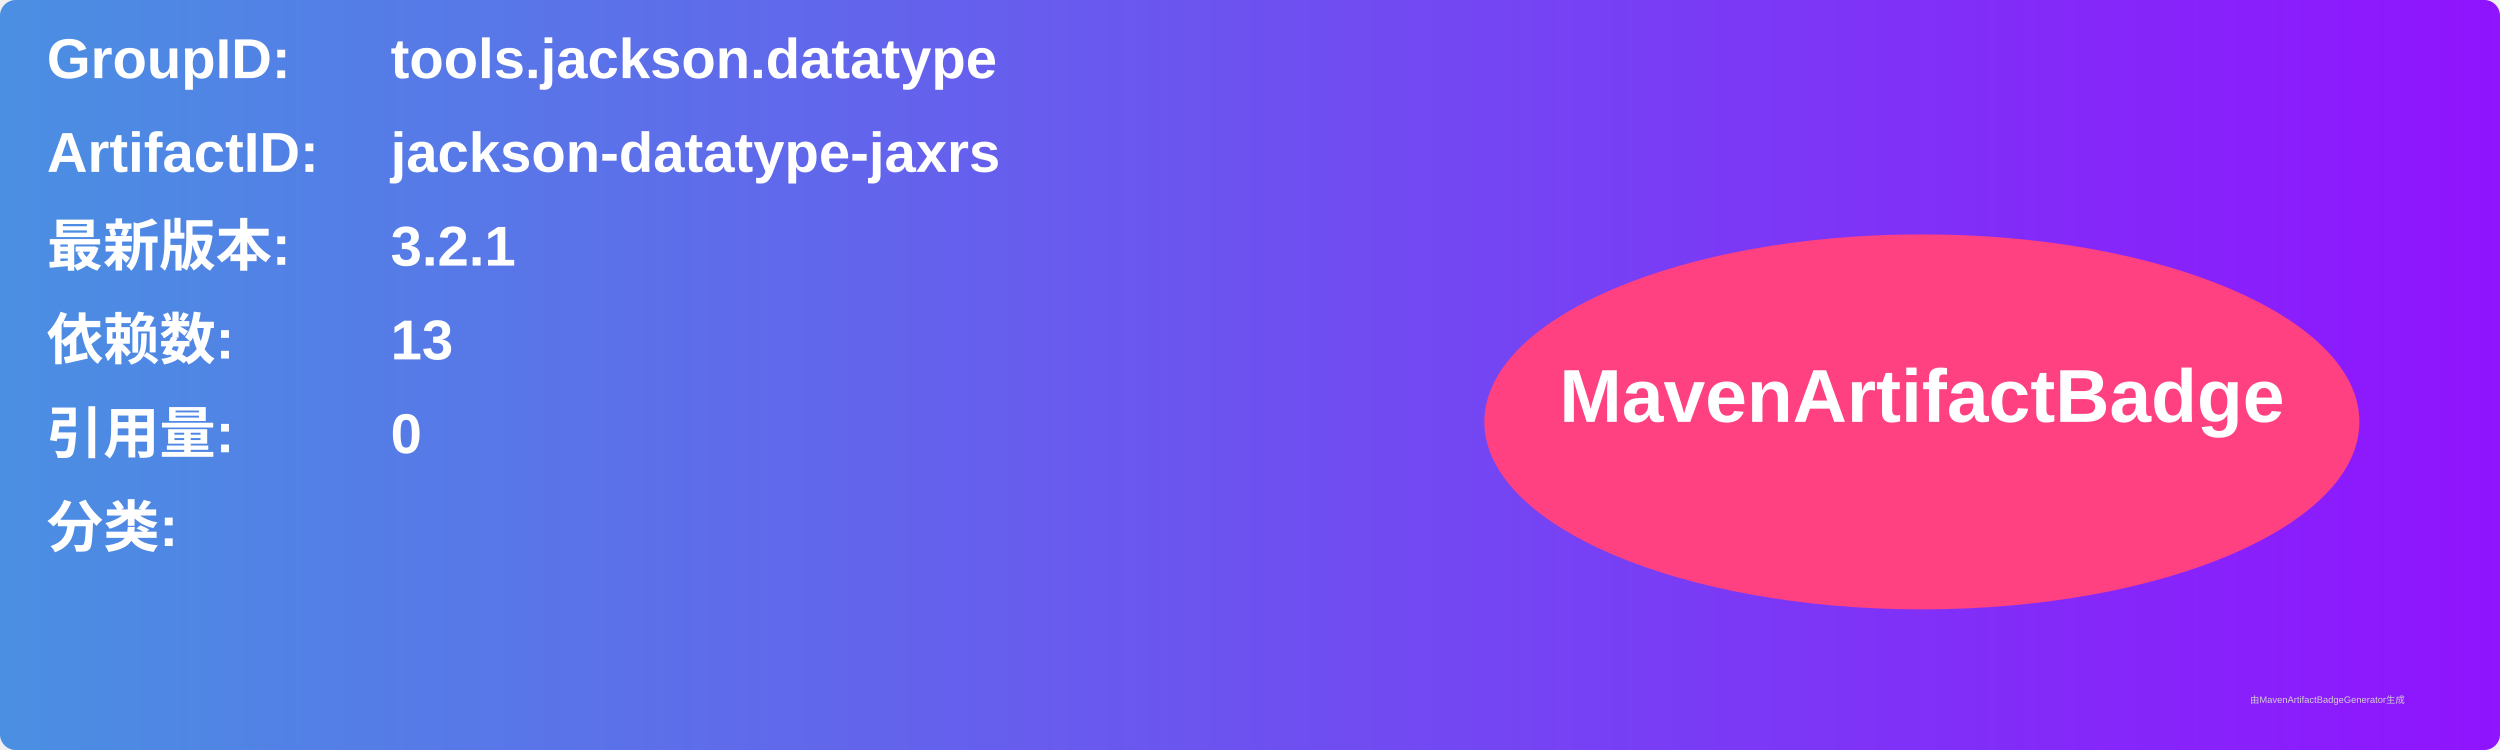
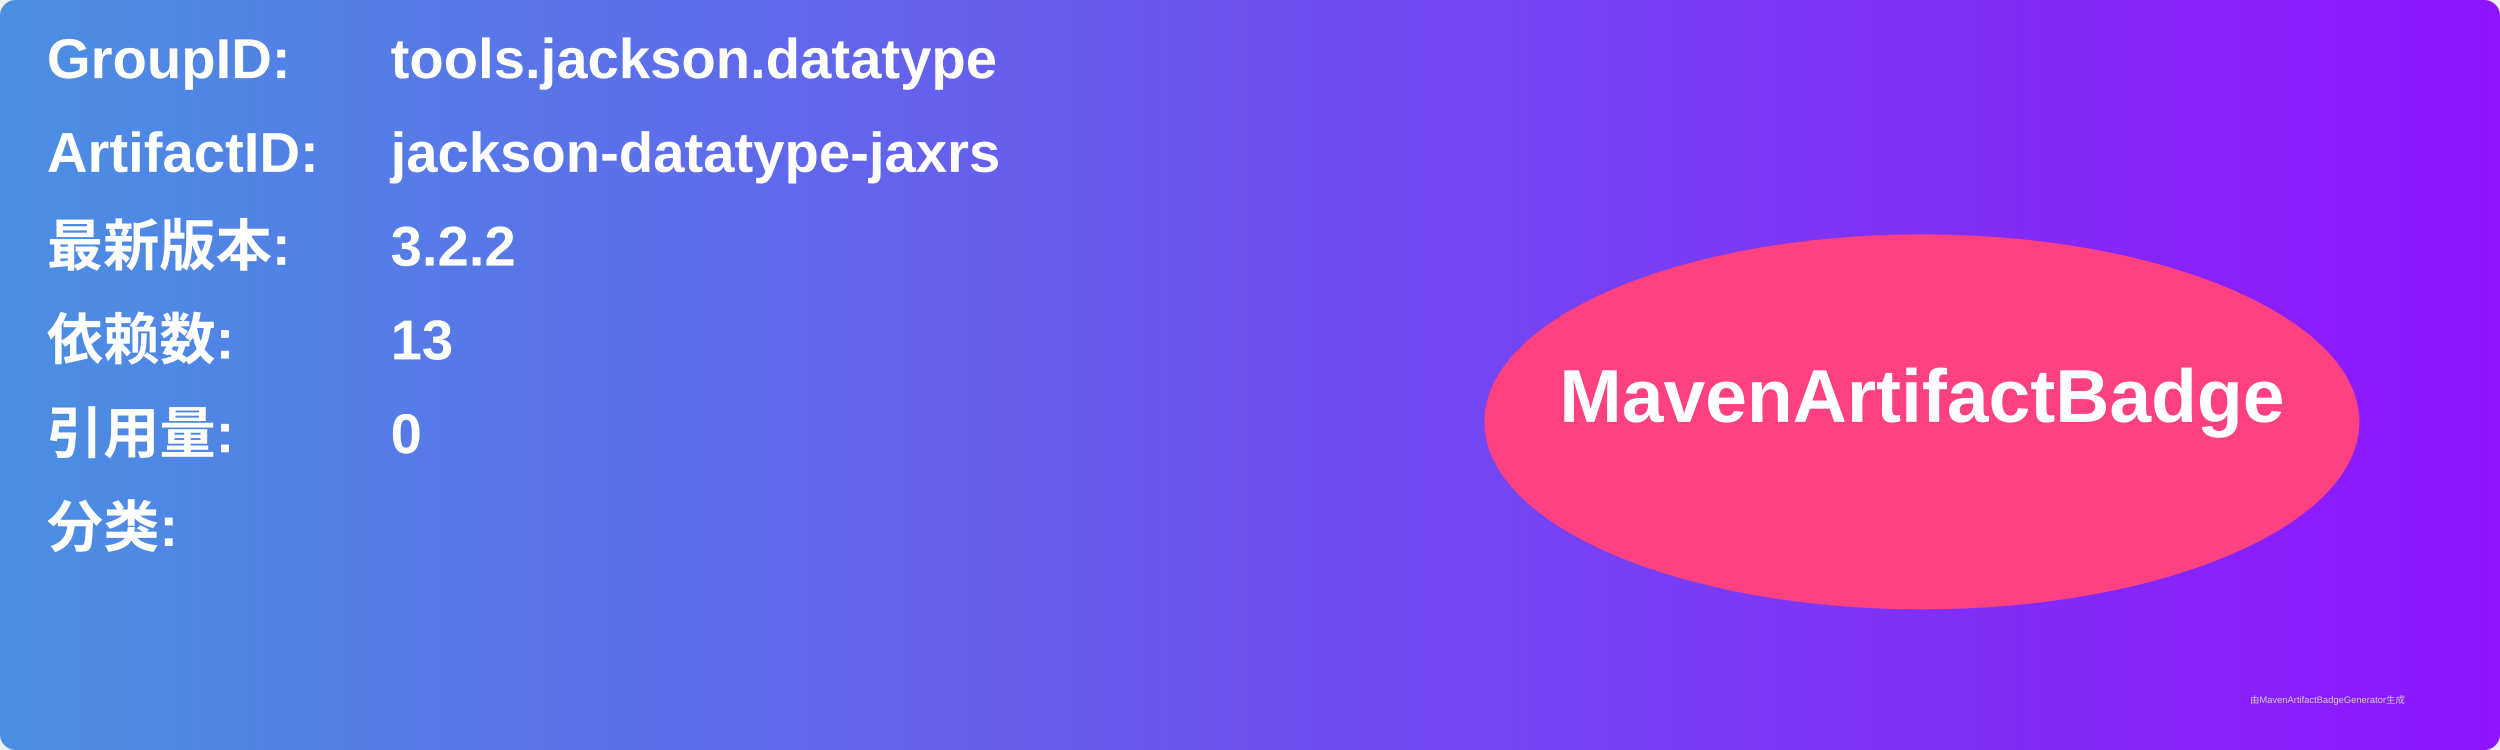
<svg xmlns="http://www.w3.org/2000/svg" width="800" height="240" viewBox="0 0 800 240">
  <linearGradient id="grad" x1="0%" y1="0%" x2="100%" y2="0%">
    <stop offset="0%" stop-color="#4a90e2" />
    <stop offset="100%" stop-color="#9013fe" />
  </linearGradient>
  <rect width="100%" height="100%" rx="5" ry="5" fill="url(#grad)" />
  <g transform="translate(15, 15)">
    <text x="0" y="10" font-family="Arial" font-size="18" fill="white" font-weight="bold" width="260">GroupID:</text>
    <text x="110" y="10" font-family="Arial" font-size="18" fill="white" font-weight="bold" width="460">tools.jackson.datatype</text>
    <text x="0" y="40" font-family="Arial" font-size="18" fill="white" font-weight="bold" width="260">ArtifactID:</text>
    <text x="110" y="40" font-family="Arial" font-size="18" fill="white" font-weight="bold" width="460">jackson-datatype-jaxrs</text>
    <text x="0" y="70" font-family="Arial" font-size="18" fill="white" font-weight="bold">最新版本:</text>
    <text x="110" y="70" font-family="Arial" font-size="18" fill="white" font-weight="bold">
-       <tspan font-weight="bold">3.2.1</tspan>
+       <tspan font-weight="bold">3.2.2</tspan>
    </text>
    <text x="0" y="100" font-family="Arial" font-size="18" fill="white" font-weight="bold">依赖数: </text>
    <text x="110" y="100" font-family="Arial" font-size="18" fill="white">
      <tspan font-weight="bold">13</tspan>
    </text>
    <text x="0" y="130" font-family="Arial" font-size="18" fill="white" font-weight="bold">引用量: </text>
    <text x="110" y="130" font-family="Arial" font-size="18" fill="white">
      <tspan font-weight="bold">0</tspan>
    </text>
    <text x="0" y="160" font-family="Arial" font-size="18" fill="white" font-weight="bold">分类:</text>
    <text x="10" y="190" font-family="Arial" font-size="10" fill="white">
      <tspan font-weight="bold" />
    </text>
    <ellipse cx="600" cy="120" rx="140" ry="60" fill="#ff4081" />
    <text x="600" y="120" text-anchor="middle" font-family="Arial" font-size="24" fill="white" font-weight="bold">MavenArtifactBadge</text>
  </g>
  <text x="720" y="225" font-family="Arial" font-size="3" fill="#d0d0d0">由MavenArtifactBadgeGenerator生成</text>
</svg>
